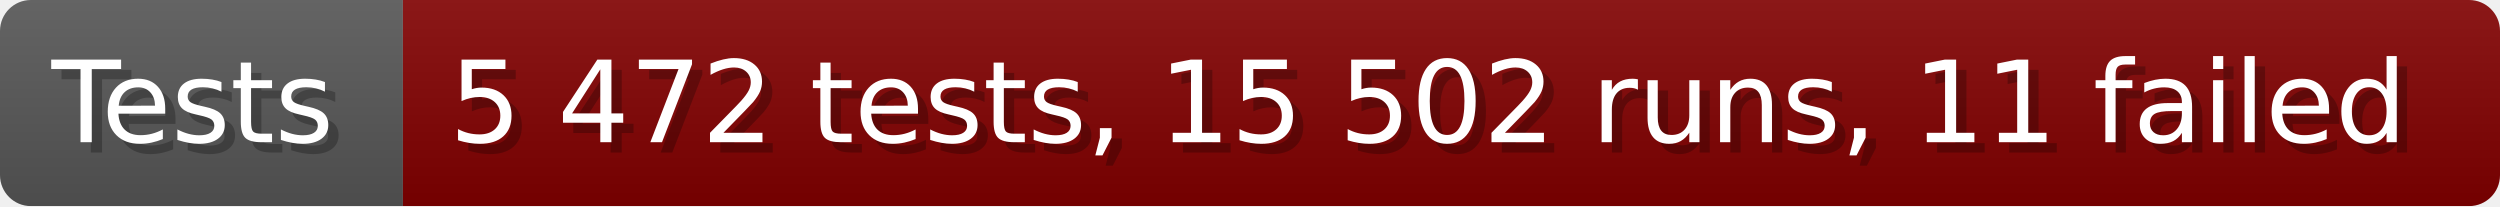
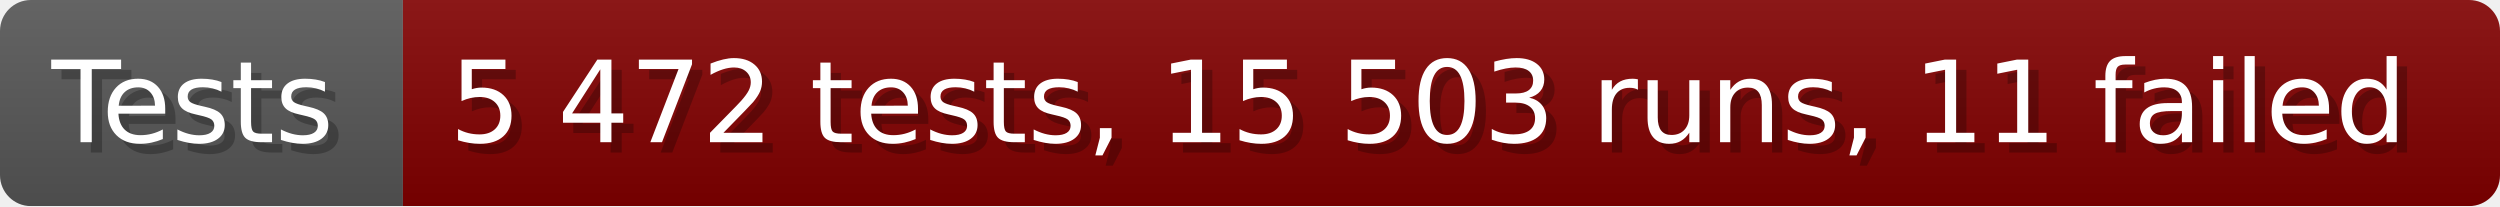
- <svg xmlns="http://www.w3.org/2000/svg" width="242.6" height="20" viewBox="0 0 2426 200" role="img" aria-label="Tests: 5 472 tests, 15 502 runs, 11 failed">
+ <svg xmlns="http://www.w3.org/2000/svg" width="242.6" height="20" viewBox="0 0 2426 200" role="img" aria-label="Tests: 5 472 tests, 15 503 runs, 11 failed">
  <linearGradient id="a" x2="0" y2="100%">
    <stop offset="0" stop-opacity=".1" stop-color="#EEE" />
    <stop offset="1" stop-opacity=".1" />
  </linearGradient>
  <mask id="m">
    <rect width="2426" height="200" rx="30" fill="#FFF" />
  </mask>
  <g mask="url(#m)">
    <rect width="391" height="200" fill="#555" />
    <rect width="2035" height="200" fill="#800000" x="391" />
    <rect width="2426" height="200" fill="url(#a)" />
  </g>
  <g aria-hidden="true" fill="#fff" text-anchor="start" font-family="Verdana,DejaVu Sans,sans-serif" font-size="110">
    <text x="60" y="148" textLength="291" fill="#000" opacity="0.25">Tests</text>
    <text x="50" y="138" textLength="291">Tests</text>
-     <text x="446" y="148" textLength="1935" fill="#000" opacity="0.25">5 472 tests, 15 502 runs, 11 failed</text>
-     <text x="436" y="138" textLength="1935">5 472 tests, 15 502 runs, 11 failed</text>
+     <text x="446" y="148" textLength="1935" fill="#000" opacity="0.25">5 472 tests, 15 503 runs, 11 failed</text>
+     <text x="436" y="138" textLength="1935">5 472 tests, 15 503 runs, 11 failed</text>
  </g>
</svg>
